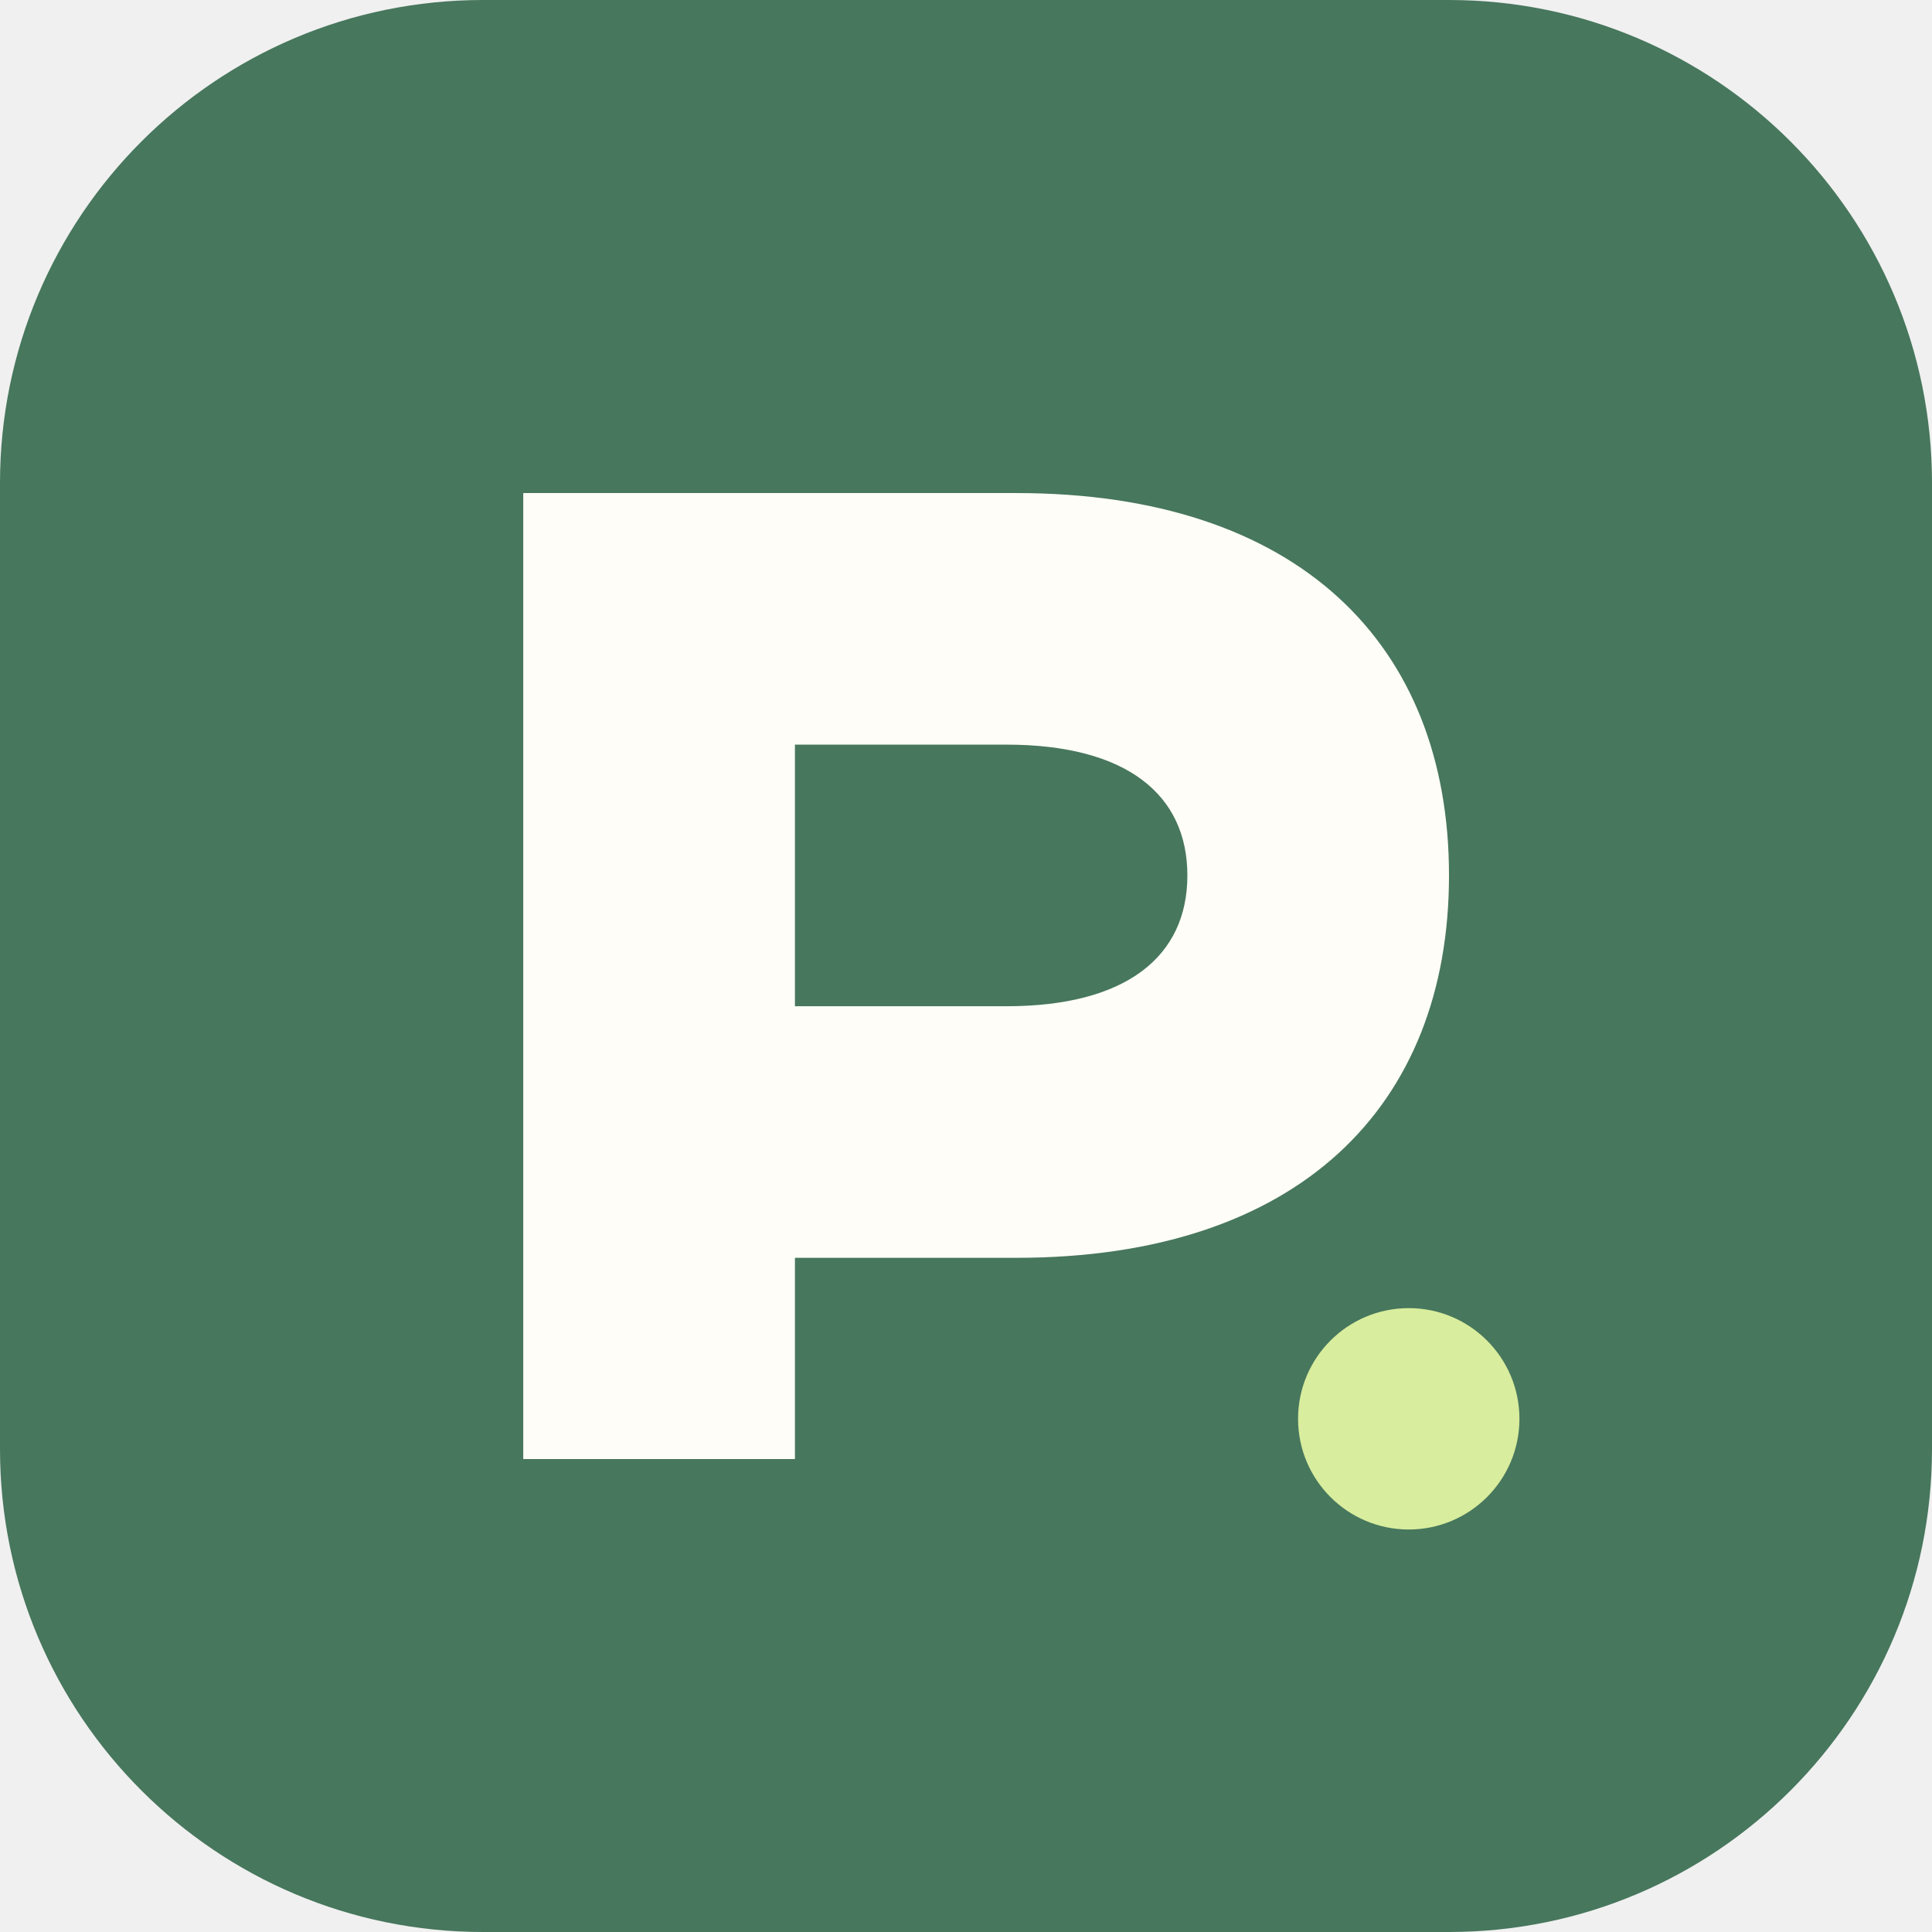
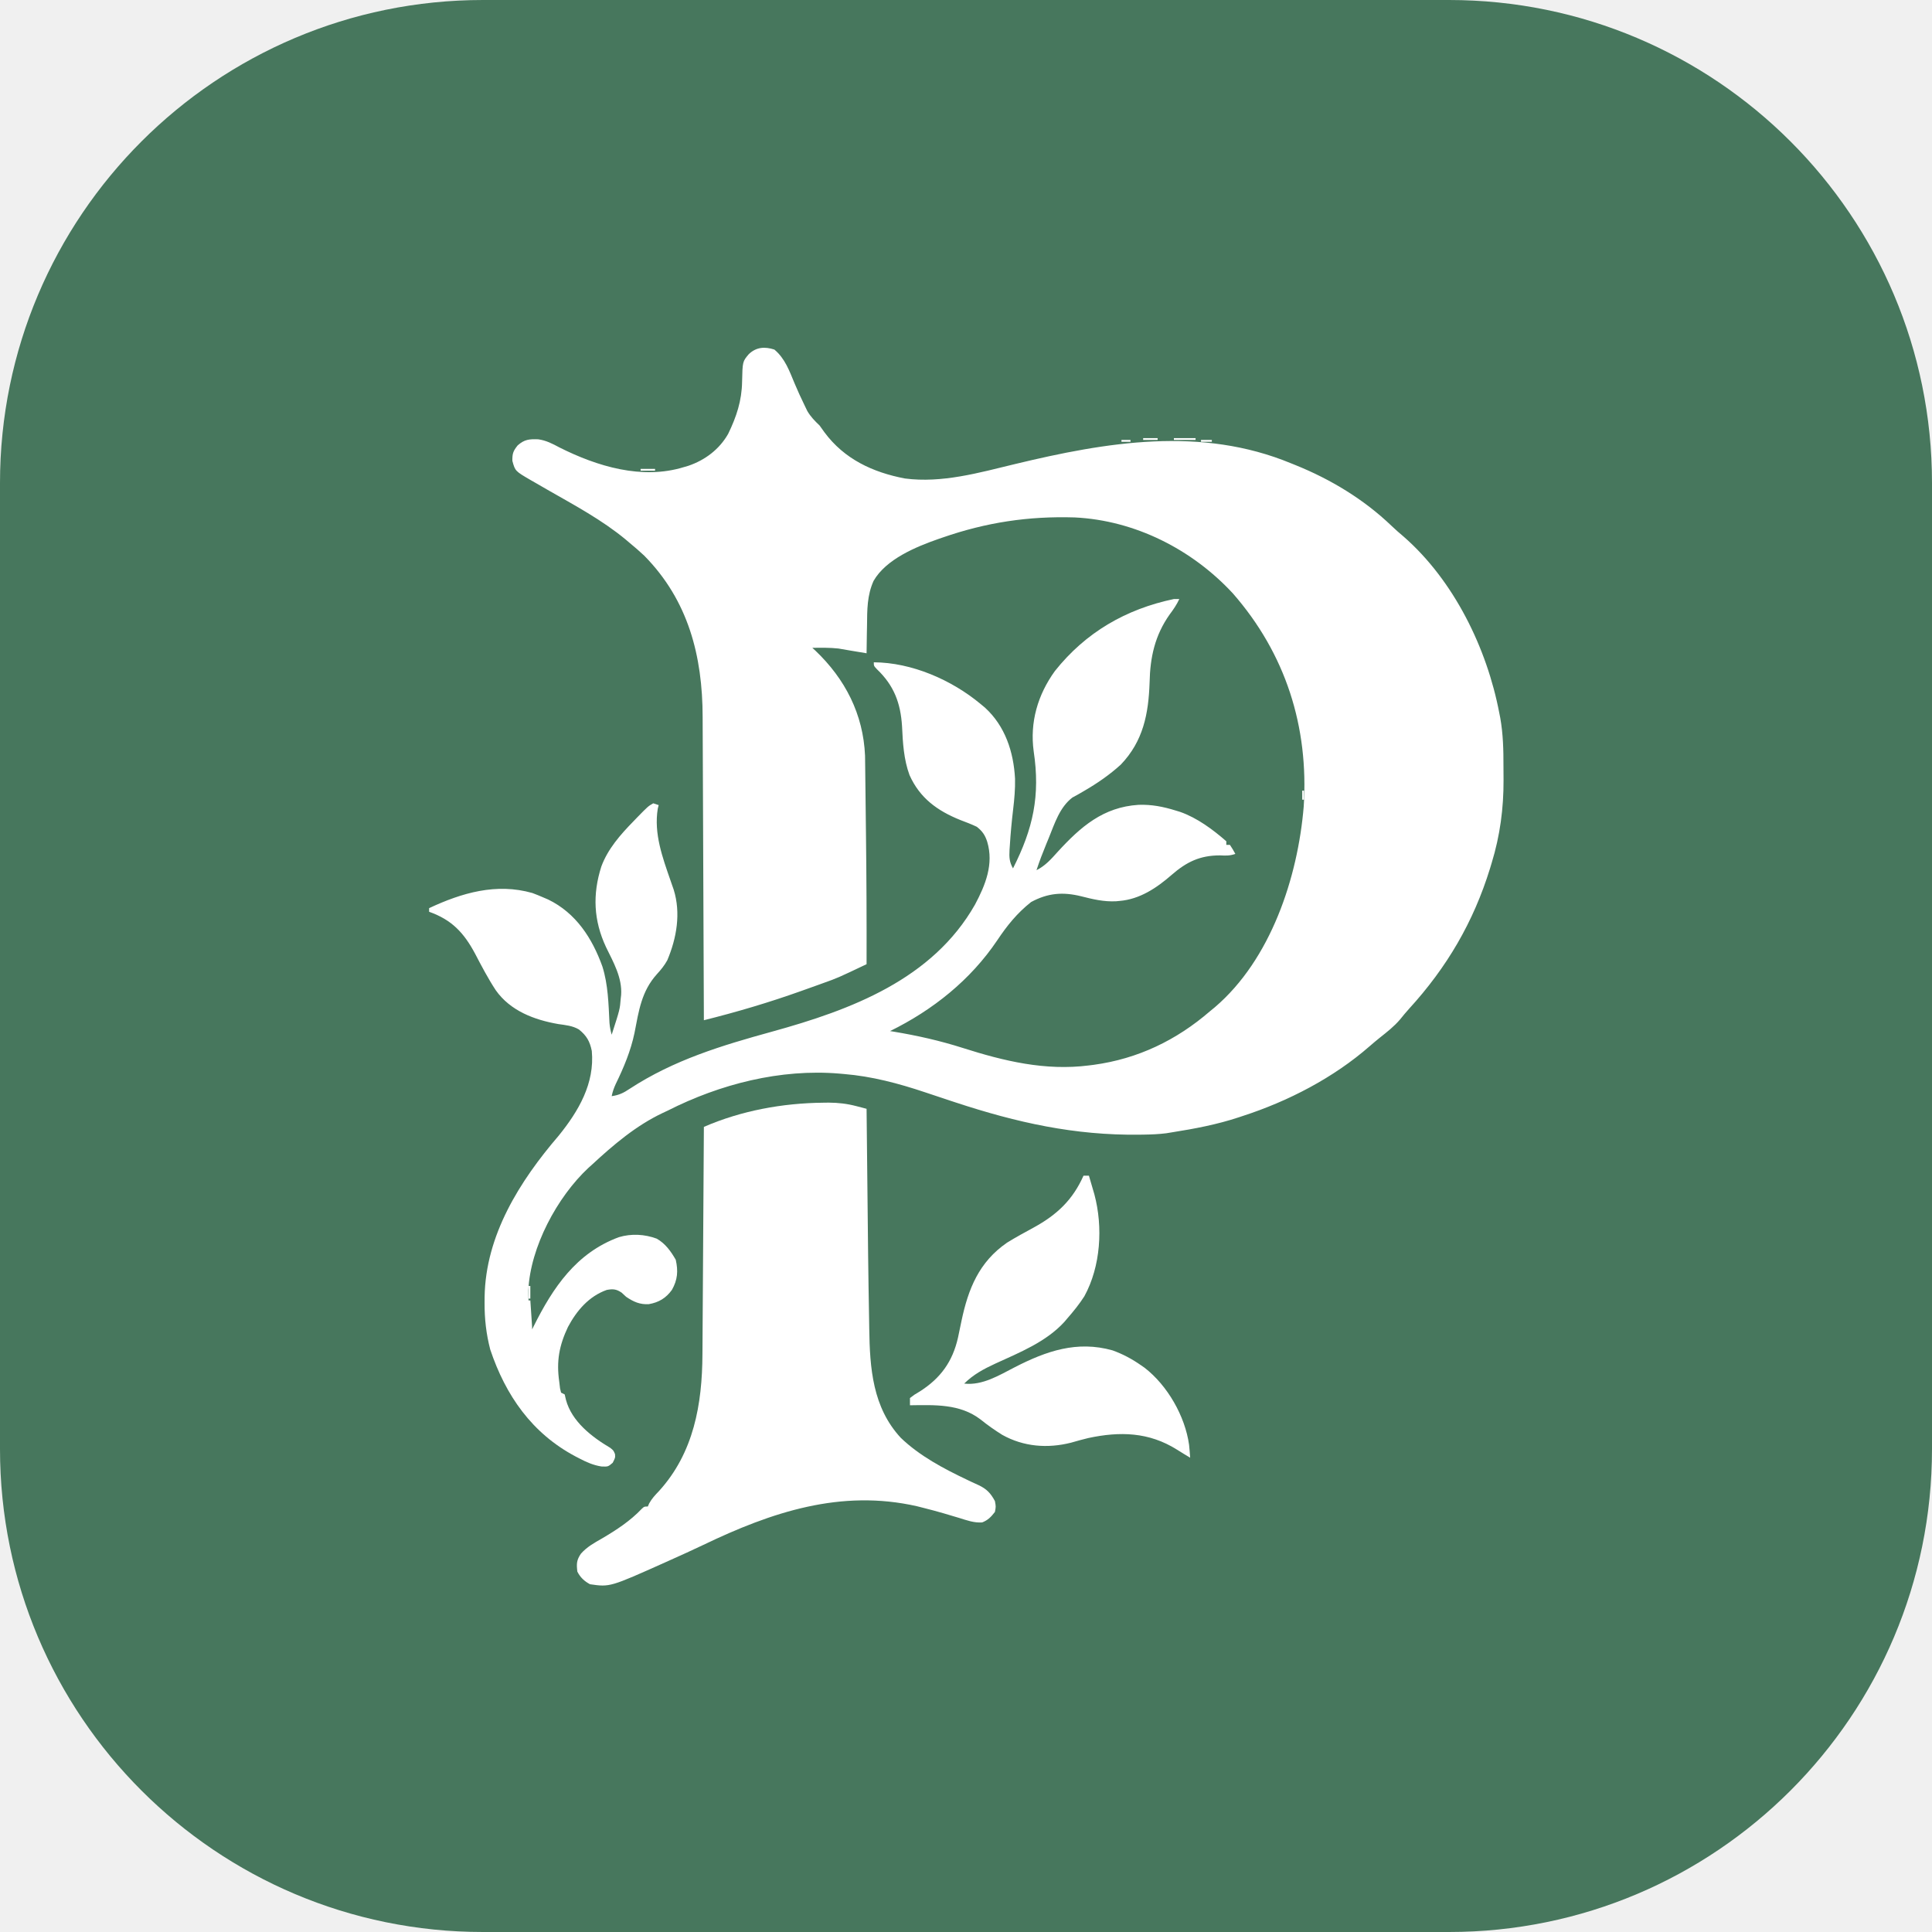
- <svg xmlns="http://www.w3.org/2000/svg" viewBox="0 0 192 192">
+ <svg xmlns="http://www.w3.org/2000/svg" viewBox="0 0 192 192" width="192" height="192">
  <rect width="192" height="192" rx="48" fill="#47775d" />
-   <path d="M52 145V49h49c28 0 43 15 43 38s-15 38-43 38H79v20zm27-45h21c12 0 18-5 18-13s-6-13-18-13H79z" fill="#fffdf7" />
-   <circle cx="140" cy="141" r="11" fill="#d8ed9d" />
+   <g transform="translate(42.644, 34.560) scale(0.179649)">
+     <path d="M0 0 C5.927 4.959 8.289 11.808 11.207 18.773 C12.898 22.804 14.707 26.761 16.625 30.688 C17.154 31.784 17.682 32.881 18.227 34.012 C20.134 37.225 22.303 39.432 25 42 C25.926 43.228 26.825 44.477 27.688 45.75 C38.684 60.608 54.436 67.923 72.188 71.312 C92.719 74.004 113.199 68.139 133 63.363 C183.735 51.137 236.055 42.276 286 63 C286.713 63.286 287.426 63.573 288.16 63.868 C307.752 71.765 326.13 82.87 341.402 97.52 C343.566 99.585 345.767 101.523 348.062 103.438 C375.868 127.731 394.158 165.129 401 201 C401.179 201.903 401.358 202.806 401.542 203.736 C403.136 212.705 403.339 221.519 403.316 230.6 C403.313 233.101 403.336 235.601 403.361 238.102 C403.425 253.772 401.411 268.926 396.812 283.938 C396.511 284.941 396.209 285.944 395.898 286.977 C386.75 316.651 372.019 341.805 351.043 364.73 C349.332 366.631 347.724 368.569 346.125 370.562 C342.834 374.432 338.929 377.476 334.961 380.625 C333.037 382.168 331.144 383.75 329.289 385.375 C309.26 402.879 284.211 415.84 259 424 C258.651 424.116 258.651 424.116 256.887 424.705 C244.839 428.694 232.522 431.025 220 433 C219.461 433.088 219.461 433.088 216.731 433.533 C212.6 434.05 208.561 434.215 204.402 434.273 C203.993 434.28 203.993 434.28 201.922 434.312 C166.021 434.758 134.138 427.631 100.152 416.445 C99.211 416.136 98.269 415.827 97.299 415.508 C92.654 413.981 88.015 412.441 83.384 410.873 C68.759 405.97 53.928 402.013 38.5 400.75 C37.662 400.676 36.823 400.601 35.959 400.524 C3.364 397.777 -30.019 406.309 -59 421 C-59.893 421.418 -60.787 421.835 -61.707 422.266 C-76.532 429.27 -89.06 439.932 -101 451 C-101.605 451.539 -102.209 452.078 -102.832 452.633 C-120.172 468.795 -135.041 496.548 -136.109 520.445 C-136.122 522.297 -136.07 524.149 -136 526 C-135.67 526 -135.34 526 -135 526 C-134.833 528.479 -134.666 530.958 -134.5 533.438 C-134.452 534.145 -134.405 534.852 -134.355 535.58 C-134 540.887 -134 540.887 -134 542 C-133.875 541.746 -133.875 541.746 -133.241 540.462 C-122.494 518.889 -109.615 499.698 -86 491 C-79.176 488.961 -71.763 489.343 -65.109 491.82 C-60.336 494.49 -57.244 498.836 -54.562 503.5 C-53.15 509.779 -53.535 514.587 -56.68 520.172 C-59.967 524.723 -63.923 527.093 -69.438 528.062 C-74.401 528.367 -77.942 526.747 -82 524 C-82.825 523.237 -83.65 522.474 -84.5 521.688 C-87.425 519.713 -89.295 519.552 -92.754 520.199 C-102.677 523.737 -109.397 531.691 -114.188 540.688 C-119.066 550.995 -120.651 559.712 -119 571 C-118.856 572.217 -118.711 573.434 -118.562 574.688 C-118.377 575.451 -118.191 576.214 -118 577 C-117.34 577.33 -116.68 577.66 -116 578 C-115.773 578.969 -115.546 579.939 -115.312 580.938 C-112.105 592.977 -100.984 601.537 -90.75 607.578 C-89 609 -89 609 -88.16 610.996 C-88 613 -88 613 -89.438 615.812 C-92 618 -92 618 -95.672 617.859 C-100.139 617.152 -103.83 615.526 -107.812 613.438 C-108.508 613.079 -109.203 612.72 -109.919 612.351 C-134.093 599.575 -148.672 578.568 -157.176 553.172 C-159.424 544.519 -160.363 536.183 -160.312 527.25 C-160.307 526.199 -160.301 525.147 -160.295 524.064 C-159.766 489.952 -140.918 460.019 -119.312 434.859 C-108.325 421.273 -99.327 405.976 -101 388 C-102.064 382.735 -103.843 379.527 -108.14 376.102 C-111.648 374.024 -115.519 373.698 -119.5 373.125 C-132.759 370.826 -146.066 365.838 -154.135 354.389 C-158.391 347.905 -161.981 341.059 -165.562 334.188 C-171.794 322.54 -178.476 315.444 -191 311 C-191 310.34 -191 309.68 -191 309 C-172.917 300.527 -153.824 294.936 -133.875 300.625 C-131.896 301.362 -129.935 302.152 -128 303 C-127.062 303.401 -126.123 303.802 -125.156 304.215 C-109.735 311.687 -100.741 325.672 -95.125 341.312 C-91.963 351.36 -91.746 362.057 -91.218 372.505 C-91.019 374.778 -90.626 376.811 -90 379 C-85.458 364.951 -85.458 364.951 -85 359 C-84.925 358.353 -84.85 357.706 -84.773 357.039 C-84.118 347.481 -89.05 338.926 -93.125 330.562 C-100.046 315.794 -100.632 301.352 -95.732 285.981 C-92.13 276.231 -85.159 268.327 -78 261 C-77.345 260.318 -76.69 259.636 -76.016 258.934 C-69.862 252.636 -69.862 252.636 -67 251 C-66.01 251.33 -65.02 251.66 -64 252 C-64.165 252.639 -64.33 253.279 -64.5 253.938 C-66.758 267.767 -61.892 280.908 -57.426 293.804 C-57.128 294.664 -56.83 295.524 -56.523 296.41 C-56.389 296.792 -56.389 296.792 -55.708 298.727 C-51.646 311.76 -54.04 325.54 -59.25 337.852 C-60.883 340.79 -62.718 343.038 -64.978 345.509 C-73.532 354.984 -74.993 365.779 -77.378 378.021 C-79.452 387.953 -83.329 397.203 -87.766 406.293 C-88.8 408.56 -89.513 410.568 -90 413 C-85.976 412.433 -83.414 411.205 -80.062 408.938 C-55.543 392.939 -29.206 385 -1.209 377.289 C42.433 365.247 87.493 348.387 111 307 C116.786 296.133 121.422 284.632 117.75 272.312 C116.555 268.573 115.083 266.462 112 264 C109.027 262.57 105.957 261.423 102.875 260.25 C90.178 255.146 80.466 248.142 74.75 235.375 C71.567 226.725 71.049 217.569 70.625 208.438 C69.82 195.525 66.17 185.855 56.781 176.879 C55 175 55 175 55 173 C75.989 173.098 98.039 182.729 114 196 C114.801 196.664 115.601 197.328 116.426 198.012 C127.677 208.242 132.327 222.54 133.129 237.387 C133.262 243.164 132.743 248.775 132.062 254.5 C131.278 261.117 130.655 267.723 130.25 274.375 C130.193 275.177 130.137 275.98 130.078 276.807 C129.855 280.872 129.996 283.472 132 287 C143.15 264.982 147.132 246.807 143.453 222.293 C141.236 206.182 145.681 190.966 155.188 177.812 C172.226 156.422 194.412 143.594 221 138 C221.99 138 222.98 138 224 138 C222.551 141.141 220.763 143.739 218.688 146.5 C210.466 158.129 207.848 170.225 207.562 184.188 C206.972 201.484 204.068 216.584 191.672 229.562 C185.507 235.187 178.603 239.947 171.387 244.125 C170.818 244.455 170.818 244.455 167.938 246.125 C166.915 246.684 165.893 247.244 164.84 247.82 C157.798 253.225 155.052 262.137 151.812 270.125 C151.375 271.183 150.937 272.242 150.486 273.332 C148.494 278.181 146.621 283.012 145 288 C149.947 285.499 153.109 281.873 156.75 277.812 C169.437 263.967 181.887 253.092 201.449 251.844 C208.705 251.595 215.087 252.857 222 255 C222.416 255.128 222.416 255.128 224.523 255.773 C233.906 259.083 242.549 265.5 250 272 C250 272.66 250 273.32 250 274 C250.66 274 251.32 274 252 274 C253.625 276.5 253.625 276.5 255 279 C251.818 280.061 249.883 279.976 246.562 279.812 C235.413 279.786 227.951 283.449 219.652 290.688 C211.454 297.836 202.117 304.074 191 305 C190.678 305.032 190.678 305.032 189.047 305.191 C182.324 305.546 176.153 304.079 169.685 302.423 C159.541 299.919 151.234 300.623 142 305.625 C134.267 311.747 128.73 318.628 123.3 326.767 C108.486 348.758 87.716 365.325 64 377 C64.615 377.099 65.23 377.198 65.863 377.3 C78.978 379.476 91.582 382.304 104.231 386.337 C127.072 393.613 149.891 399.089 174 396 C174.876 395.89 175.751 395.78 176.653 395.667 C201.06 392.351 222.428 382.069 241 366 C241.868 365.288 242.735 364.577 243.629 363.844 C274.564 337.441 289.556 292.118 292.823 252.743 C295.664 208.597 282.797 168.244 253.625 134.875 C231.088 110.551 199.579 94.507 166.151 92.86 C140.525 92.07 117.197 95.603 93 104 C92.271 104.25 91.541 104.5 90.79 104.758 C78.283 109.133 61.792 115.94 54.877 127.951 C51.263 135.974 51.332 144.005 51.25 152.625 C51.222 154.121 51.192 155.617 51.16 157.113 C51.087 160.742 51.037 164.371 51 168 C49.074 167.68 47.148 167.36 45.223 167.039 C44.15 166.861 43.078 166.682 41.973 166.499 C39.793 166.133 37.615 165.757 35.438 165.375 C30.621 164.85 25.84 164.921 21 165 C21.534 165.487 22.067 165.975 22.617 166.477 C39.147 182.206 49.163 201.642 50.158 224.661 C50.174 225.97 50.189 227.279 50.205 228.627 C50.215 229.357 50.225 230.087 50.235 230.839 C50.267 233.248 50.292 235.657 50.316 238.066 C50.337 239.781 50.358 241.496 50.379 243.211 C50.423 246.823 50.464 250.436 50.503 254.048 C50.551 258.553 50.605 263.058 50.661 267.562 C50.959 291.709 51.06 315.852 51 340 C34.976 347.618 34.976 347.618 26.988 350.465 C26.219 350.744 25.45 351.024 24.657 351.312 C22.212 352.196 19.763 353.068 17.312 353.938 C16.469 354.239 15.626 354.541 14.757 354.852 C-2.93 361.168 -20.777 366.452 -39 371 C-39.002 370.534 -39.002 370.534 -39.01 368.174 C-39.091 345.419 -39.184 322.664 -39.288 299.909 C-39.338 288.905 -39.384 277.9 -39.422 266.896 C-39.455 257.298 -39.495 247.7 -39.543 238.102 C-39.568 233.026 -39.59 227.95 -39.603 222.873 C-39.616 218.082 -39.639 213.292 -39.667 208.501 C-39.676 206.755 -39.682 205.009 -39.684 203.264 C-39.732 169.485 -47.618 138.718 -72 114 C-74.583 111.559 -77.262 109.265 -80 107 C-80.739 106.374 -81.477 105.747 -82.238 105.102 C-95.435 94.173 -110.627 86.084 -125.442 77.602 C-127.778 76.261 -130.108 74.913 -132.438 73.562 C-133.141 73.162 -133.845 72.761 -134.57 72.348 C-143.396 67.216 -143.396 67.216 -144.938 61.562 C-145.008 57.535 -144.498 56.1 -142 53 C-138.22 49.651 -135.559 49.483 -130.649 49.64 C-126.276 50.235 -122.791 52.058 -118.938 54.125 C-98.119 64.592 -73.224 72.2 -50 65 C-49.198 64.767 -48.396 64.533 -47.57 64.293 C-38.31 61.134 -30.42 55.177 -25.562 46.625 C-20.979 37.179 -18.021 28.303 -17.862 17.781 C-17.614 6.626 -17.614 6.626 -14.125 2.5 C-9.985 -1.411 -5.313 -1.714 0 0 Z " fill="#ffffff" transform="translate(191,1)" />
+     <path d="M0 0 C0.507 -0.007 0.507 -0.007 3.074 -0.043 C8.411 -0.008 13.2 0.545 18.371 1.9 C18.901 2.037 18.901 2.037 21.584 2.733 C22.381 2.945 23.178 3.157 24 3.375 C24.005 3.877 24.005 3.877 24.031 6.417 C24.909 91.628 24.909 91.628 25.386 119.016 C25.42 121.02 25.451 123.023 25.479 125.027 C25.79 146.888 27.34 168.516 42.926 185.387 C53.409 195.436 66.544 202.381 79.57 208.574 C80.295 208.922 81.02 209.269 81.767 209.627 C83.128 210.271 84.497 210.901 85.874 211.512 C90.422 213.651 92.63 215.967 95 220.375 C95.562 223.438 95.562 223.438 95 226.375 C92.871 229.112 91.195 230.909 87.938 232.18 C83.4 232.481 79.492 231.025 75.188 229.688 C73.297 229.124 71.407 228.563 69.516 228.004 C68.582 227.726 67.648 227.447 66.686 227.161 C62.955 226.069 59.207 225.073 55.438 224.125 C54.281 223.831 53.125 223.537 51.934 223.234 C9.753 213.643 -28.612 226.5 -66.384 244.655 C-72.627 247.639 -78.937 250.48 -85.25 253.312 C-85.862 253.588 -86.475 253.863 -87.106 254.146 C-117.963 267.974 -117.963 267.974 -129 266.375 C-132.124 264.697 -134.392 262.59 -136 259.375 C-136.491 255.123 -136.463 253.052 -134.016 249.473 C-130.716 245.734 -126.671 243.502 -122.375 241.062 C-114.378 236.359 -106.774 231.407 -100.34 224.625 C-99 223.375 -99 223.375 -97 223.375 C-96.756 222.809 -96.513 222.243 -96.262 221.66 C-94.768 218.954 -92.949 217.045 -90.812 214.812 C-71.591 193.654 -66.92 166.814 -66.795 139.161 C-66.785 137.78 -66.775 136.399 -66.765 135.018 C-66.738 131.308 -66.717 127.598 -66.697 123.888 C-66.675 119.996 -66.647 116.105 -66.621 112.213 C-66.571 104.861 -66.526 97.509 -66.483 90.157 C-66.433 81.78 -66.378 73.402 -66.323 65.025 C-66.209 47.808 -66.103 30.592 -66 13.375 C-45.303 4.391 -22.483 0.225 0 0 Z " fill="#ffffff" transform="translate(218,417.625)" />
+     <path d="M0 0 C0.99 0 1.98 0 3 0 C3.65 2.207 4.295 4.416 4.938 6.625 C5.117 7.24 5.117 7.24 6.027 10.352 C10.842 28.41 9.544 50.149 0.477 66.699 C-2.344 71.094 -5.566 75.074 -9 79 C-9.521 79.616 -10.042 80.232 -10.578 80.867 C-20.695 91.955 -35.398 97.82 -48.782 103.951 C-55.303 106.973 -60.841 109.933 -66 115 C-55.925 116.172 -46.62 110.368 -37.943 105.915 C-20.509 96.974 -3.583 91.111 16.062 96.625 C21.843 98.711 26.978 101.47 32 105 C32.3 105.208 32.3 105.208 33.82 106.262 C46.52 116.097 56.187 133.058 58.398 148.844 C58.646 151.229 58.852 153.607 59 156 C56.528 154.527 54.069 153.044 51.641 151.5 C36.199 141.811 20.19 141.362 2.613 145.133 C-0.582 145.9 -3.718 146.78 -6.875 147.688 C-19.892 150.986 -33.105 149.951 -44.898 143.387 C-49.143 140.765 -53.113 137.933 -57 134.812 C-68.411 126.103 -82.371 126.823 -96 127 C-96 125.68 -96 124.36 -96 123 C-93.656 121.176 -93.656 121.176 -90.5 119.312 C-79.044 112.013 -72.434 102.851 -69.439 89.638 C-68.767 86.52 -68.122 83.396 -67.479 80.272 C-63.72 62.457 -57.773 47.744 -42.328 37.066 C-37.491 34.063 -32.499 31.365 -27.499 28.645 C-14.708 21.627 -5.978 13.443 0 0 Z " fill="#ffffff" transform="translate(362,458)" />
+     <path d="M0 0 C3.96 0 7.92 0 12 0 C12 0.33 12 0.66 12 1 C8.04 1 4.08 1 0 1 C0 0.67 0 0.34 0 0 Z " fill="#ffffff" transform="translate(412,50)" />
+     <path d="M0 0 C2.64 0 5.28 0 8 0 C8 0.33 8 0.66 8 1 C5.36 1 2.72 1 0 1 C0 0.67 0 0.34 0 0 Z " fill="#ffffff" transform="translate(117,67)" />
+     <path d="M0 0 C2.64 0 5.28 0 8 0 C8 0.33 8 0.66 8 1 C5.36 1 2.72 1 0 1 C0 0.67 0 0.34 0 0 Z " fill="#ffffff" transform="translate(395,50)" />
+     <path d="M0 0 C0.33 0 0.66 0 1 0 C1 2.31 1 4.62 1 7 C0.67 7 0.34 7 0 7 C0 4.69 0 2.38 0 0 Z " fill="#ffffff" transform="translate(55,519)" />
+     <path d="M0 0 C1.98 0 3.96 0 6 0 C6 0.33 6 0.66 6 1 C4.02 1 2.04 1 0 1 C0 0.67 0 0.34 0 0 Z " fill="#ffffff" transform="translate(427,51)" />
+     <path d="M0 0 C0.33 0 0.66 0 1 0 C1 1.65 1 3.3 1 5 C0.67 5 0.34 5 0 5 C0 3.35 0 1.7 0 0 Z " fill="#ffffff" transform="translate(483,245)" />
+     <path d="M0 0 C1.65 0 3.3 0 5 0 C5 0.33 5 0.66 5 1 C3.35 1 1.7 1 0 1 C0 0.67 0 0.34 0 0 Z " fill="#ffffff" transform="translate(383,51)" />
+     <path d="M0 0 C4 1 4 1 4 1 Z " fill="#ffffff" transform="translate(248,638)" />
+     <path d="M0 0 C1 4 1 4 1 4 Z " fill="#ffffff" transform="translate(261,220)" />
+     <path d="" fill="#ffffff" transform="translate(0,0)" />
+     <path d="M0 0 C3 1 3 1 3 1 Z " fill="#ffffff" transform="translate(228,638)" />
+     <path d="M0 0 C3 1 3 1 3 1 Z " fill="#ffffff" transform="translate(345,608)" />
+     <path d="" fill="#ffffff" transform="translate(0,0)" />
+     <path d="" fill="#ffffff" transform="translate(0,0)" />
+     <path d="M0 0 C3 1 3 1 3 1 Z " fill="#ffffff" transform="translate(362,95)" />
+     <path d="M0 0 C3 1 3 1 3 1 Z " fill="#ffffff" transform="translate(291,70)" />
+     <path d="M0 0 C2 1 2 1 2 1 Z " fill="#ffffff" transform="translate(214,640)" />
+     <path d="M0 0 C2 1 2 1 2 1 Z " fill="#ffffff" transform="translate(371,602)" />
+     <path d="" fill="#ffffff" transform="translate(0,0)" />
+     <path d="M0 0 C2 1 2 1 2 1 Z " fill="#ffffff" transform="translate(297,572)" />
+     <path d="M0 0 C2 1 2 1 2 1 Z " fill="#ffffff" transform="translate(320,564)" />
+     <path d="" fill="#ffffff" transform="translate(0,0)" />
+     <path d="M0 0 C2 1 2 1 2 1 Z " fill="#ffffff" transform="translate(75,375)" />
+     <path d="M0 0 C2 1 2 1 2 1 Z " fill="#ffffff" transform="translate(62,373)" />
+     <path d="M0 0 C2 1 2 1 2 1 Z " fill="#ffffff" transform="translate(222,350)" />
+     <path d="" fill="#ffffff" transform="translate(0,0)" />
+     <path d="" fill="#ffffff" transform="translate(0,0)" />
+     <path d="" fill="#ffffff" transform="translate(0,0)" />
+     <path d="M0 0 C2 1 2 1 2 1 Z " fill="#ffffff" transform="translate(400,105)" />
+     <path d="M0 0 C2 1 2 1 2 1 Z " fill="#ffffff" transform="translate(294,102)" />
+     <path d="M0 0 C2 1 2 1 2 1 Z " fill="#ffffff" transform="translate(297,101)" />
+     <path d="M0 0 C2 1 2 1 2 1 Z " fill="#ffffff" transform="translate(297,69)" />
+     <path d="M0 0 C2 1 2 1 2 1 Z " fill="#ffffff" transform="translate(327,62)" />
+     <path d="M0 0 C2 1 2 1 2 1 Z " fill="#ffffff" transform="translate(344,58)" />
+     <path d="M0 0 C2 1 2 1 2 1 Z " fill="#ffffff" transform="translate(371,53)" />
+     <path d="M0 0 C2 1 2 1 2 1 Z " fill="#ffffff" transform="translate(377,52)" />
+     <path d="" fill="#ffffff" transform="translate(0,0)" />
+     <path d="" fill="#ffffff" transform="translate(0,0)" />
+     <path d="" fill="#ffffff" transform="translate(0,0)" />
+     <path d="" fill="#ffffff" transform="translate(0,0)" />
+     <path d="" fill="#ffffff" transform="translate(0,0)" />
+     <path d="" fill="#ffffff" transform="translate(0,0)" />
+     <path d="" fill="#ffffff" transform="translate(0,0)" />
+     <path d="" fill="#ffffff" transform="translate(0,0)" />
+     <path d="" fill="#ffffff" transform="translate(0,0)" />
+     <path d="" fill="#ffffff" transform="translate(0,0)" />
+     <path d="" fill="#ffffff" transform="translate(0,0)" />
+     <path d="" fill="#ffffff" transform="translate(0,0)" />
+     <path d="" fill="#ffffff" transform="translate(0,0)" />
+     <path d="" fill="#ffffff" transform="translate(0,0)" />
+     <path d="" fill="#ffffff" transform="translate(0,0)" />
+     <path d="" fill="#ffffff" transform="translate(0,0)" />
+     <path d="" fill="#ffffff" transform="translate(0,0)" />
+     <path d="" fill="#ffffff" transform="translate(0,0)" />
+     <path d="" fill="#ffffff" transform="translate(0,0)" />
+     <path d="" fill="#ffffff" transform="translate(0,0)" />
+     <path d="" fill="#ffffff" transform="translate(0,0)" />
+     <path d="" fill="#ffffff" transform="translate(0,0)" />
+     <path d="" fill="#ffffff" transform="translate(0,0)" />
+     <path d="" fill="#ffffff" transform="translate(0,0)" />
+     <path d="" fill="#ffffff" transform="translate(0,0)" />
+     <path d="" fill="#ffffff" transform="translate(0,0)" />
+     <path d="" fill="#ffffff" transform="translate(0,0)" />
+     <path d="" fill="#ffffff" transform="translate(0,0)" />
+     <path d="" fill="#ffffff" transform="translate(0,0)" />
+     <path d="" fill="#ffffff" transform="translate(0,0)" />
+     <path d="" fill="#ffffff" transform="translate(0,0)" />
+     <path d="" fill="#ffffff" transform="translate(0,0)" />
+     <path d="" fill="#ffffff" transform="translate(0,0)" />
+     <path d="" fill="#ffffff" transform="translate(0,0)" />
+     <path d="" fill="#ffffff" transform="translate(0,0)" />
+     <path d="" fill="#ffffff" transform="translate(0,0)" />
+     <path d="" fill="#ffffff" transform="translate(0,0)" />
+     <path d="" fill="#ffffff" transform="translate(0,0)" />
+     <path d="" fill="#ffffff" transform="translate(0,0)" />
+     <path d="" fill="#ffffff" transform="translate(0,0)" />
+     <path d="" fill="#ffffff" transform="translate(0,0)" />
+     <path d="" fill="#ffffff" transform="translate(0,0)" />
+     <path d="" fill="#ffffff" transform="translate(0,0)" />
+     <path d="" fill="#ffffff" transform="translate(0,0)" />
+     <path d="" fill="#ffffff" transform="translate(0,0)" />
+     <path d="" fill="#ffffff" transform="translate(0,0)" />
+     <path d="" fill="#ffffff" transform="translate(0,0)" />
+     <path d="" fill="#ffffff" transform="translate(0,0)" />
+     <path d="" fill="#ffffff" transform="translate(0,0)" />
+     <path d="" fill="#ffffff" transform="translate(0,0)" />
+     <path d="" fill="#ffffff" transform="translate(0,0)" />
+     <path d="" fill="#ffffff" transform="translate(0,0)" />
+     <path d="" fill="#ffffff" transform="translate(0,0)" />
+     <path d="" fill="#ffffff" transform="translate(0,0)" />
+     <path d="" fill="#ffffff" transform="translate(0,0)" />
+     <path d="" fill="#ffffff" transform="translate(0,0)" />
+     <path d="" fill="#ffffff" transform="translate(0,0)" />
+     <path d="" fill="#ffffff" transform="translate(0,0)" />
+     <path d="" fill="#ffffff" transform="translate(0,0)" />
+     <path d="" fill="#ffffff" transform="translate(0,0)" />
+     <path d="" fill="#ffffff" transform="translate(0,0)" />
+     <path d="" fill="#ffffff" transform="translate(0,0)" />
+     <path d="" fill="#ffffff" transform="translate(0,0)" />
+     <path d="" fill="#ffffff" transform="translate(0,0)" />
+     <path d="" fill="#ffffff" transform="translate(0,0)" />
+     <path d="" fill="#ffffff" transform="translate(0,0)" />
+     <path d="" fill="#ffffff" transform="translate(0,0)" />
+     <path d="" fill="#ffffff" transform="translate(0,0)" />
+     <path d="" fill="#ffffff" transform="translate(0,0)" />
+     <path d="" fill="#ffffff" transform="translate(0,0)" />
+     <path d="" fill="#ffffff" transform="translate(0,0)" />
+     <path d="" fill="#ffffff" transform="translate(0,0)" />
+     <path d="" fill="#ffffff" transform="translate(0,0)" />
+     <path d="" fill="#ffffff" transform="translate(0,0)" />
+     <path d="" fill="#ffffff" transform="translate(0,0)" />
+     <path d="" fill="#ffffff" transform="translate(0,0)" />
+     <path d="" fill="#ffffff" transform="translate(0,0)" />
+     <path d="" fill="#ffffff" transform="translate(0,0)" />
+     <path d="" fill="#ffffff" transform="translate(0,0)" />
+     <path d="" fill="#ffffff" transform="translate(0,0)" />
+     <path d="" fill="#ffffff" transform="translate(0,0)" />
+     <path d="" fill="#ffffff" transform="translate(0,0)" />
+     <path d="" fill="#ffffff" transform="translate(0,0)" />
+     <path d="" fill="#ffffff" transform="translate(0,0)" />
+     <path d="" fill="#ffffff" transform="translate(0,0)" />
+     <path d="" fill="#ffffff" transform="translate(0,0)" />
+     <path d="" fill="#ffffff" transform="translate(0,0)" />
+     <path d="" fill="#ffffff" transform="translate(0,0)" />
+     <path d="" fill="#ffffff" transform="translate(0,0)" />
+     <path d="" fill="#ffffff" transform="translate(0,0)" />
+     <path d="" fill="#ffffff" transform="translate(0,0)" />
+     <path d="" fill="#ffffff" transform="translate(0,0)" />
+     <path d="" fill="#ffffff" transform="translate(0,0)" />
+     <path d="" fill="#ffffff" transform="translate(0,0)" />
+     <path d="" fill="#ffffff" transform="translate(0,0)" />
+     <path d="" fill="#ffffff" transform="translate(0,0)" />
+     <path d="" fill="#ffffff" transform="translate(0,0)" />
+     <path d="" fill="#ffffff" transform="translate(0,0)" />
+     <path d="" fill="#ffffff" transform="translate(0,0)" />
+     <path d="" fill="#ffffff" transform="translate(0,0)" />
+     <path d="" fill="#ffffff" transform="translate(0,0)" />
+     <path d="" fill="#ffffff" transform="translate(0,0)" />
+     <path d="" fill="#ffffff" transform="translate(0,0)" />
+     <path d="" fill="#ffffff" transform="translate(0,0)" />
+     <path d="" fill="#ffffff" transform="translate(0,0)" />
+     <path d="" fill="#ffffff" transform="translate(0,0)" />
+     <path d="" fill="#ffffff" transform="translate(0,0)" />
+     <path d="" fill="#ffffff" transform="translate(0,0)" />
+     <path d="" fill="#ffffff" transform="translate(0,0)" />
+     <path d="" fill="#ffffff" transform="translate(0,0)" />
+     <path d="" fill="#ffffff" transform="translate(0,0)" />
+     <path d="" fill="#ffffff" transform="translate(0,0)" />
+     <path d="" fill="#ffffff" transform="translate(0,0)" />
+     <path d="" fill="#ffffff" transform="translate(0,0)" />
+     <path d="" fill="#ffffff" transform="translate(0,0)" />
+     <path d="" fill="#ffffff" transform="translate(0,0)" />
+     <path d="" fill="#ffffff" transform="translate(0,0)" />
+     <path d="" fill="#ffffff" transform="translate(0,0)" />
+     <path d="" fill="#ffffff" transform="translate(0,0)" />
+     <path d="" fill="#ffffff" transform="translate(0,0)" />
+     <path d="" fill="#ffffff" transform="translate(0,0)" />
+     <path d="" fill="#ffffff" transform="translate(0,0)" />
+     <path d="" fill="#ffffff" transform="translate(0,0)" />
+     <path d="" fill="#ffffff" transform="translate(0,0)" />
+     <path d="" fill="#ffffff" transform="translate(0,0)" />
+     <path d="" fill="#ffffff" transform="translate(0,0)" />
+     <path d="" fill="#ffffff" transform="translate(0,0)" />
+     <path d="" fill="#ffffff" transform="translate(0,0)" />
+     <path d="" fill="#ffffff" transform="translate(0,0)" />
+     <path d="" fill="#ffffff" transform="translate(0,0)" />
+     <path d="" fill="#ffffff" transform="translate(0,0)" />
+     <path d="" fill="#ffffff" transform="translate(0,0)" />
+     <path d="" fill="#ffffff" transform="translate(0,0)" />
+     <path d="" fill="#ffffff" transform="translate(0,0)" />
+     <path d="" fill="#ffffff" transform="translate(0,0)" />
+     <path d="" fill="#ffffff" transform="translate(0,0)" />
+     <path d="" fill="#ffffff" transform="translate(0,0)" />
+     <path d="" fill="#ffffff" transform="translate(0,0)" />
+     <path d="" fill="#ffffff" transform="translate(0,0)" />
+     <path d="" fill="#ffffff" transform="translate(0,0)" />
+     <path d="" fill="#ffffff" transform="translate(0,0)" />
+     <path d="" fill="#ffffff" transform="translate(0,0)" />
+     <path d="" fill="#ffffff" transform="translate(0,0)" />
+     <path d="" fill="#ffffff" transform="translate(0,0)" />
+     <path d="" fill="#ffffff" transform="translate(0,0)" />
+     <path d="" fill="#ffffff" transform="translate(0,0)" />
+     <path d="" fill="#ffffff" transform="translate(0,0)" />
+     <path d="" fill="#ffffff" transform="translate(0,0)" />
+     <path d="" fill="#ffffff" transform="translate(0,0)" />
+     <path d="" fill="#ffffff" transform="translate(0,0)" />
+     <path d="" fill="#ffffff" transform="translate(0,0)" />
+     <path d="" fill="#ffffff" transform="translate(0,0)" />
+     <path d="" fill="#ffffff" transform="translate(0,0)" />
+     <path d="" fill="#ffffff" transform="translate(0,0)" />
+     <path d="" fill="#ffffff" transform="translate(0,0)" />
+     <path d="" fill="#ffffff" transform="translate(0,0)" />
+     <path d="" fill="#ffffff" transform="translate(0,0)" />
+     <path d="" fill="#ffffff" transform="translate(0,0)" />
+     <path d="" fill="#ffffff" transform="translate(0,0)" />
+     <path d="" fill="#ffffff" transform="translate(0,0)" />
+     <path d="" fill="#ffffff" transform="translate(0,0)" />
+     <path d="" fill="#ffffff" transform="translate(0,0)" />
+     <path d="" fill="#ffffff" transform="translate(0,0)" />
+     <path d="" fill="#ffffff" transform="translate(0,0)" />
+     <path d="" fill="#ffffff" transform="translate(0,0)" />
+     <path d="" fill="#ffffff" transform="translate(0,0)" />
+     <path d="" fill="#ffffff" transform="translate(0,0)" />
+     <path d="" fill="#ffffff" transform="translate(0,0)" />
+     <path d="" fill="#ffffff" transform="translate(0,0)" />
+     <path d="" fill="#ffffff" transform="translate(0,0)" />
+     <path d="" fill="#ffffff" transform="translate(0,0)" />
+   </g>
</svg>
